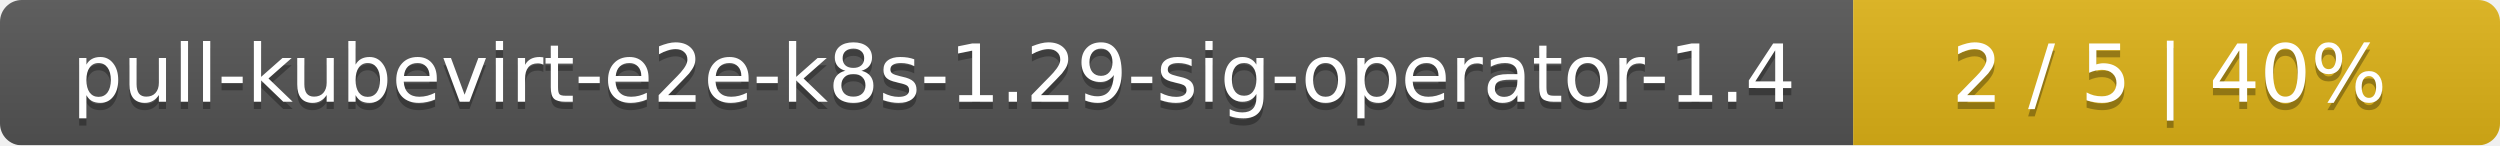
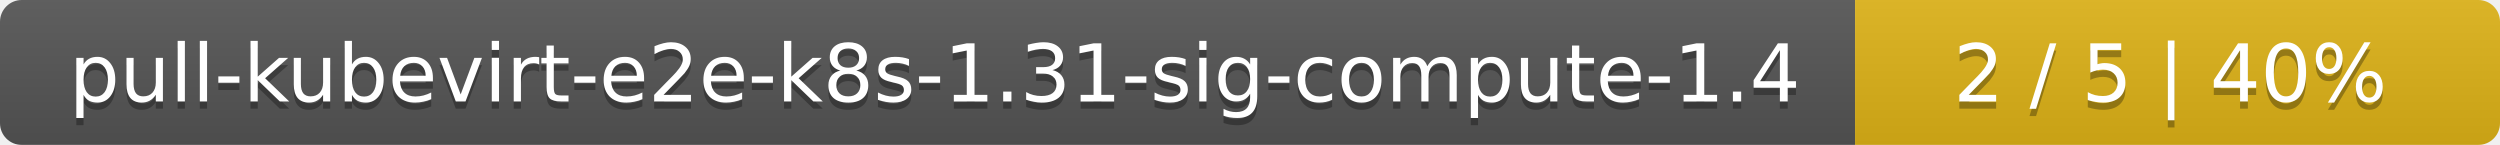
- <svg xmlns="http://www.w3.org/2000/svg" width="344" height="20">
+ <svg xmlns="http://www.w3.org/2000/svg" width="345" height="20">
  <linearGradient id="smooth" x2="0" y2="100%">
    <stop offset="0" stop-color="#bbb" stop-opacity=".1" />
    <stop offset="1" stop-opacity=".1" />
  </linearGradient>
  <mask id="round">
-     <rect width="344" height="20" rx="3" fill="#fff" />
+     <rect width="345" height="20" rx="3" fill="#fff" />
  </mask>
  <g mask="url(#round)">
-     <rect width="255" height="20" fill="#555" />
-     <rect x="255" width="89" height="20" fill="#dfb317" />
-     <rect width="344" height="20" fill="url(#smooth)" />
+     <rect width="256" height="20" fill="#555" />
+     <rect x="256" width="89" height="20" fill="#dfb317" />
+     <rect width="345" height="20" fill="url(#smooth)" />
  </g>
  <g fill="#fff" text-anchor="middle" font-family="DejaVu Sans,Verdana,Geneva,sans-serif" font-size="11">
-     <text x="128.5" y="15" fill="#010101" fill-opacity=".3">pull-kubevirt-e2e-k8s-1.29-sig-operator-1.4</text>
-     <text x="128.5" y="14">pull-kubevirt-e2e-k8s-1.29-sig-operator-1.4</text>
-     <text x="298.5" y="15" fill="#010101" fill-opacity=".3">2 / 5    |    40%</text>
-     <text x="298.5" y="14">2 / 5    |    40%</text>
+     <text x="129" y="15" fill="#010101" fill-opacity=".3">pull-kubevirt-e2e-k8s-1.31-sig-compute-1.4</text>
+     <text x="129" y="14">pull-kubevirt-e2e-k8s-1.31-sig-compute-1.4</text>
+     <text x="299.5" y="15" fill="#010101" fill-opacity=".3">2 / 5    |    40%</text>
+     <text x="299.5" y="14">2 / 5    |    40%</text>
  </g>
</svg>
